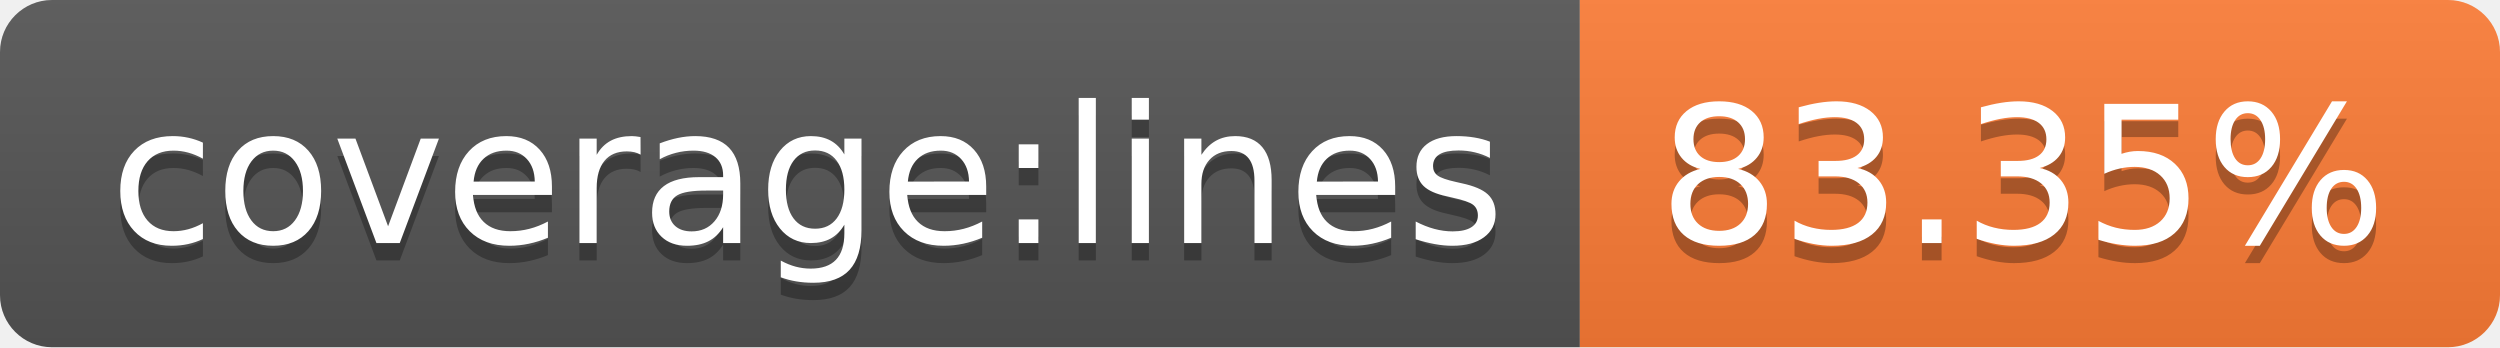
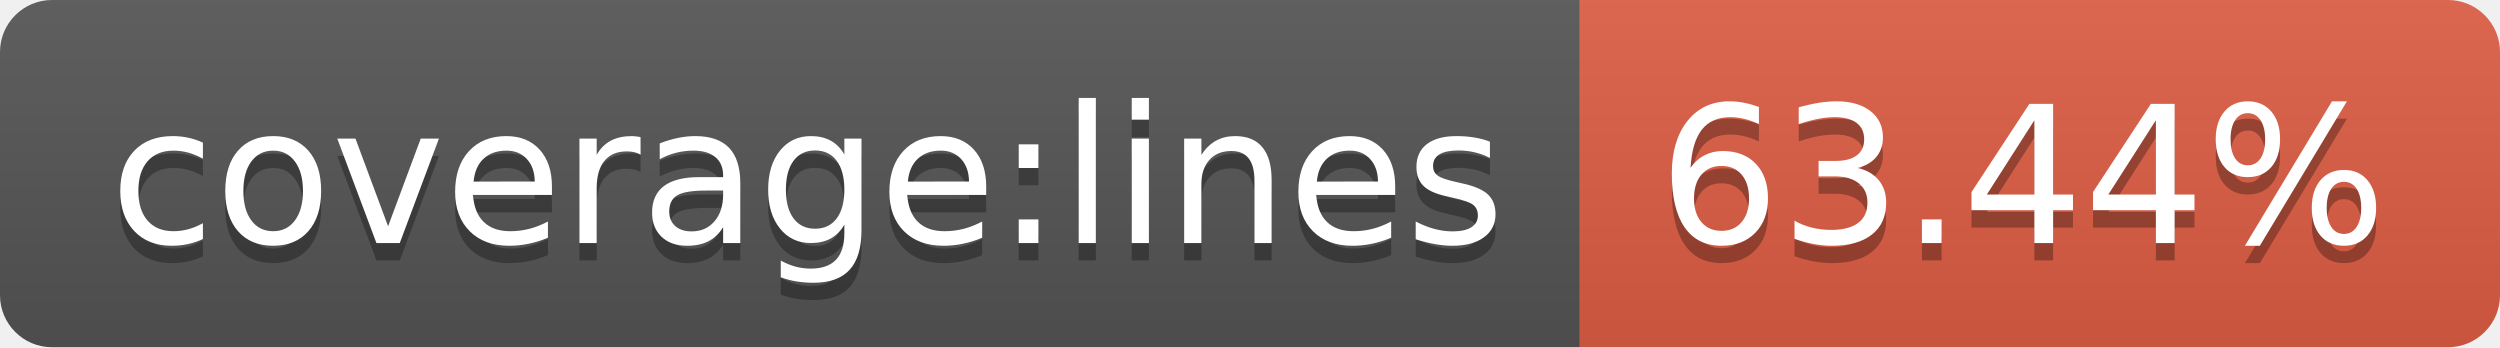
- <svg xmlns="http://www.w3.org/2000/svg" width="144" height="20" role="img" aria-label="coverage:lines: 83.35%">
+ <svg xmlns="http://www.w3.org/2000/svg" width="144" height="20" role="img" aria-label="coverage:lines: 63.44%">
  <linearGradient id="s" x2="0" y2="100%">
    <stop offset="0" stop-color="#bbb" stop-opacity=".1" />
    <stop offset="1" stop-opacity=".1" />
  </linearGradient>
  <clipPath id="r">
    <rect width="144" height="20" rx="3" fill="#fff" />
  </clipPath>
  <g clip-path="url(#r)">
    <rect width="91" height="20" fill="#555" />
-     <rect x="91" width="53" height="20" fill="#fe7d37" />
+     <rect x="91" width="53" height="20" fill="#e05d44" />
    <rect width="144" height="20" fill="url(#s)" />
  </g>
  <g fill="#fff" text-anchor="middle" font-family="Verdana,Geneva,DejaVu Sans,sans-serif" text-rendering="geometricPrecision" font-size="110">
    <text aria-hidden="true" x="465" y="150" fill="#010101" fill-opacity=".3" transform="scale(.1)" textLength="810">coverage:lines</text>
    <text x="465" y="140" transform="scale(.1)" fill="#fff" textLength="810">coverage:lines</text>
-     <text aria-hidden="true" x="1165" y="150" fill="#010101" fill-opacity=".3" transform="scale(.1)" textLength="430">83.35%</text>
-     <text x="1165" y="140" transform="scale(.1)" fill="#fff" textLength="430">83.35%</text>
+     <text aria-hidden="true" x="1165" y="150" fill="#010101" fill-opacity=".3" transform="scale(.1)" textLength="430">63.44%</text>
+     <text x="1165" y="140" transform="scale(.1)" fill="#fff" textLength="430">63.44%</text>
  </g>
</svg>
